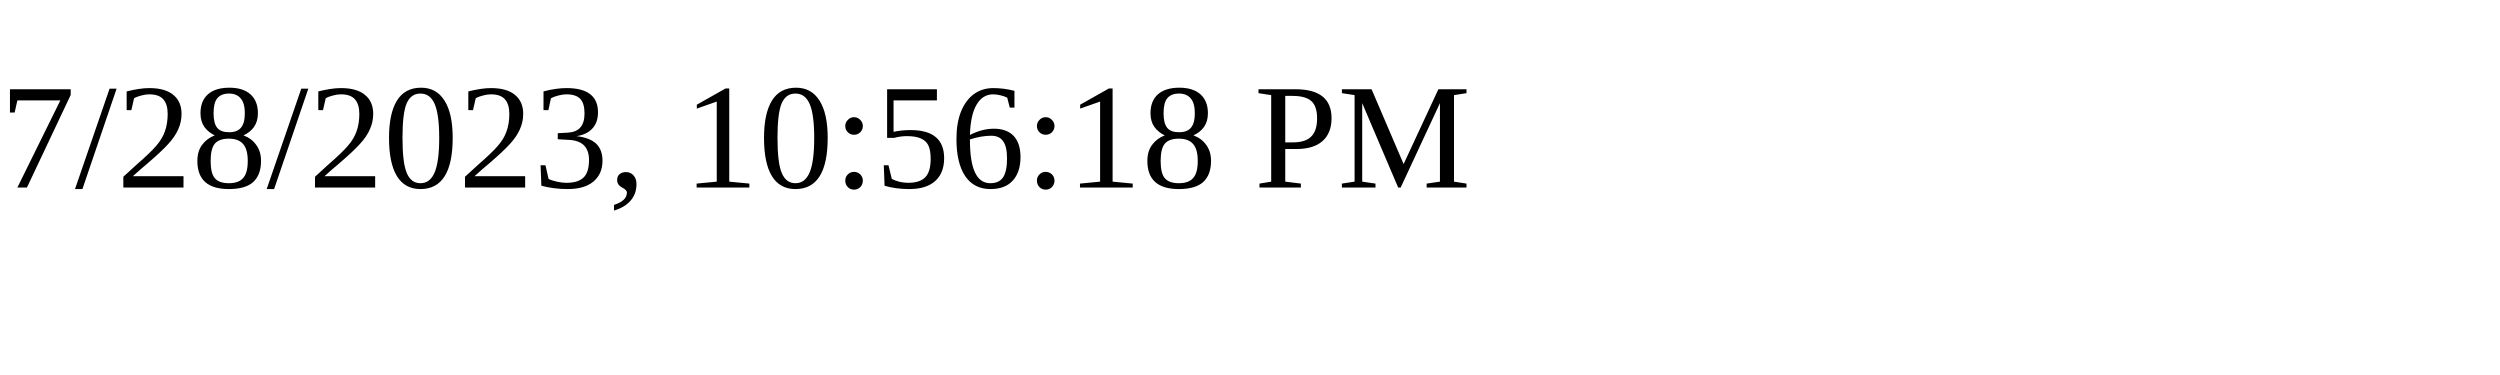
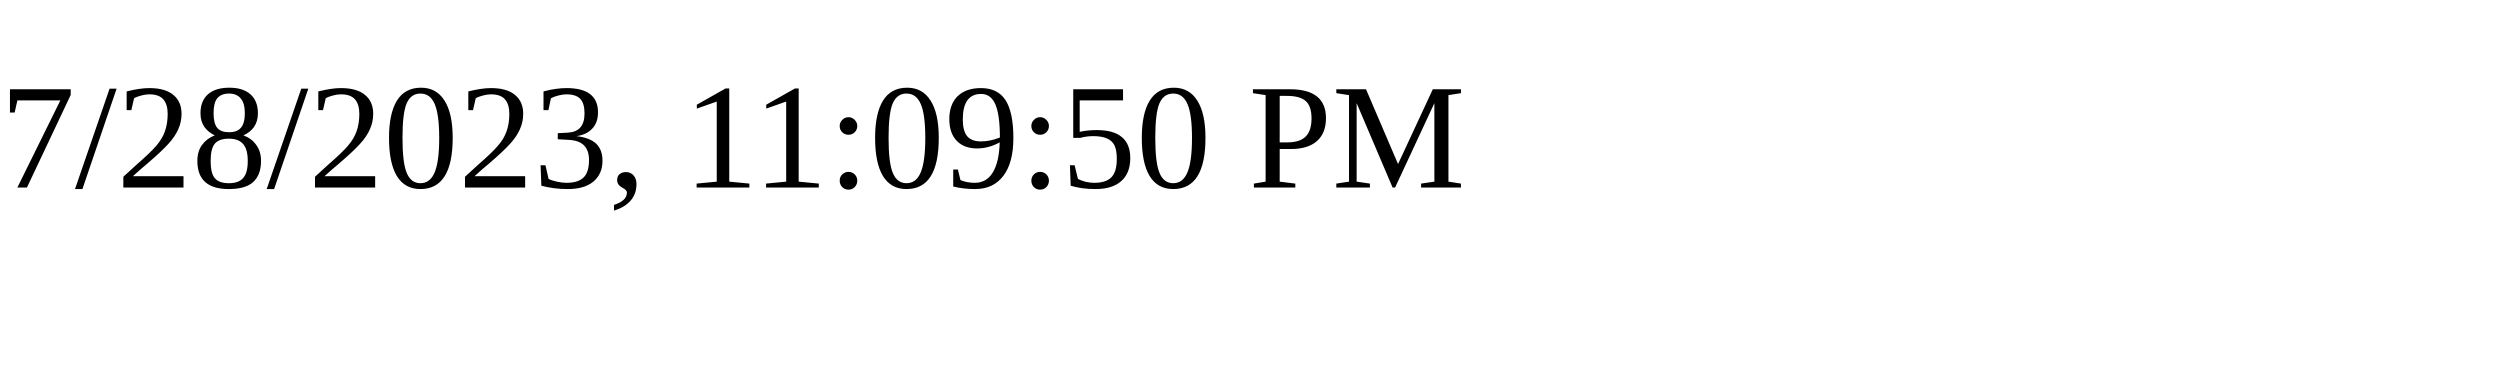
<svg xmlns="http://www.w3.org/2000/svg" height="30" width="200">
-   <text x="0" y="15">7/28/2023, 10:56:18 PM</text>
+   <text x="0" y="15">7/28/2023, 11:09:50 PM</text>
</svg>
